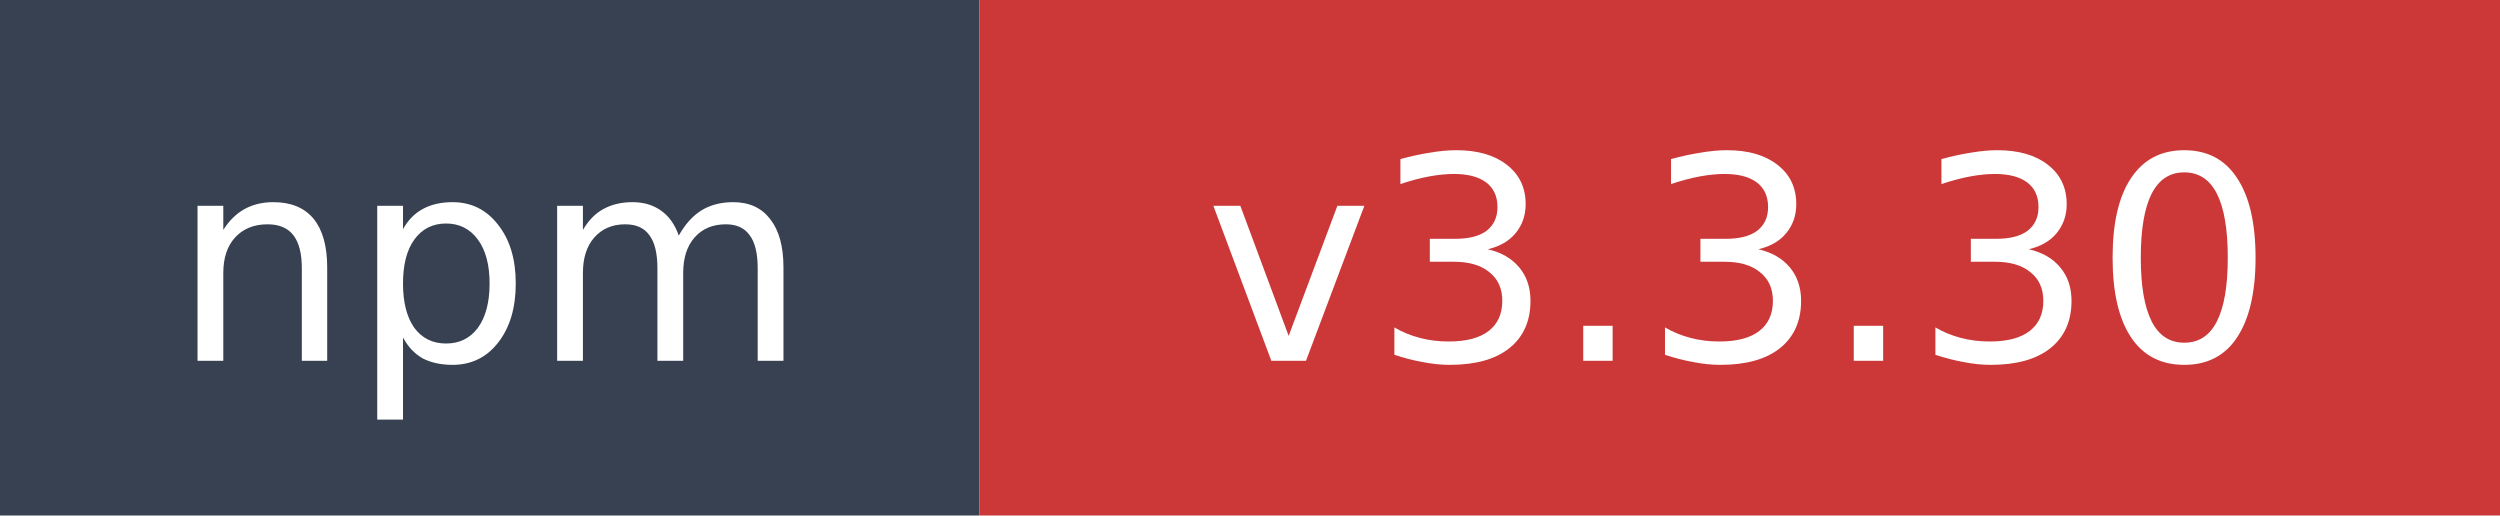
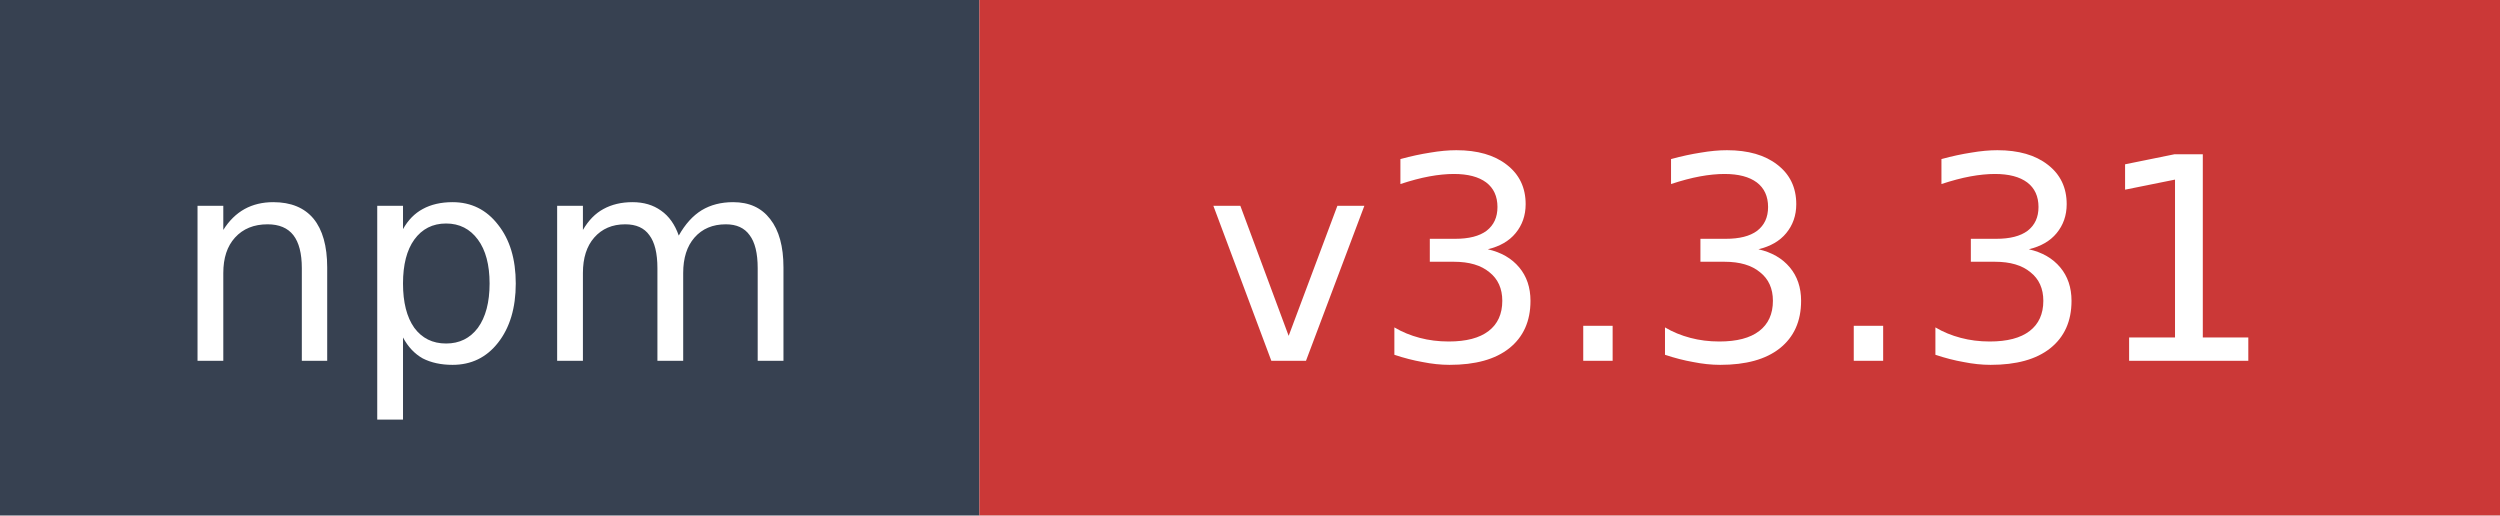
- <svg xmlns="http://www.w3.org/2000/svg" width="97" height="20" role="img" aria-label="npm: v3.3.30">
+ <svg xmlns="http://www.w3.org/2000/svg" width="97" height="20" role="img" aria-label="npm: v3.3.31">
  <rect width="38" height="20" fill="#374151" />
  <rect x="38" width="59" height="20" fill="#cb3837" />
  <text x="19" y="14" fill="#ffffff" font-family="Verdana,Geneva,DejaVu Sans,sans-serif" font-size="11" text-anchor="middle">npm</text>
-   <text x="67.5" y="14" fill="#ffffff" font-family="Verdana,Geneva,DejaVu Sans,sans-serif" font-size="11" text-anchor="middle">v3.3.30</text>
+   <text x="67.5" y="14" fill="#ffffff" font-family="Verdana,Geneva,DejaVu Sans,sans-serif" font-size="11" text-anchor="middle">v3.3.31</text>
</svg>
